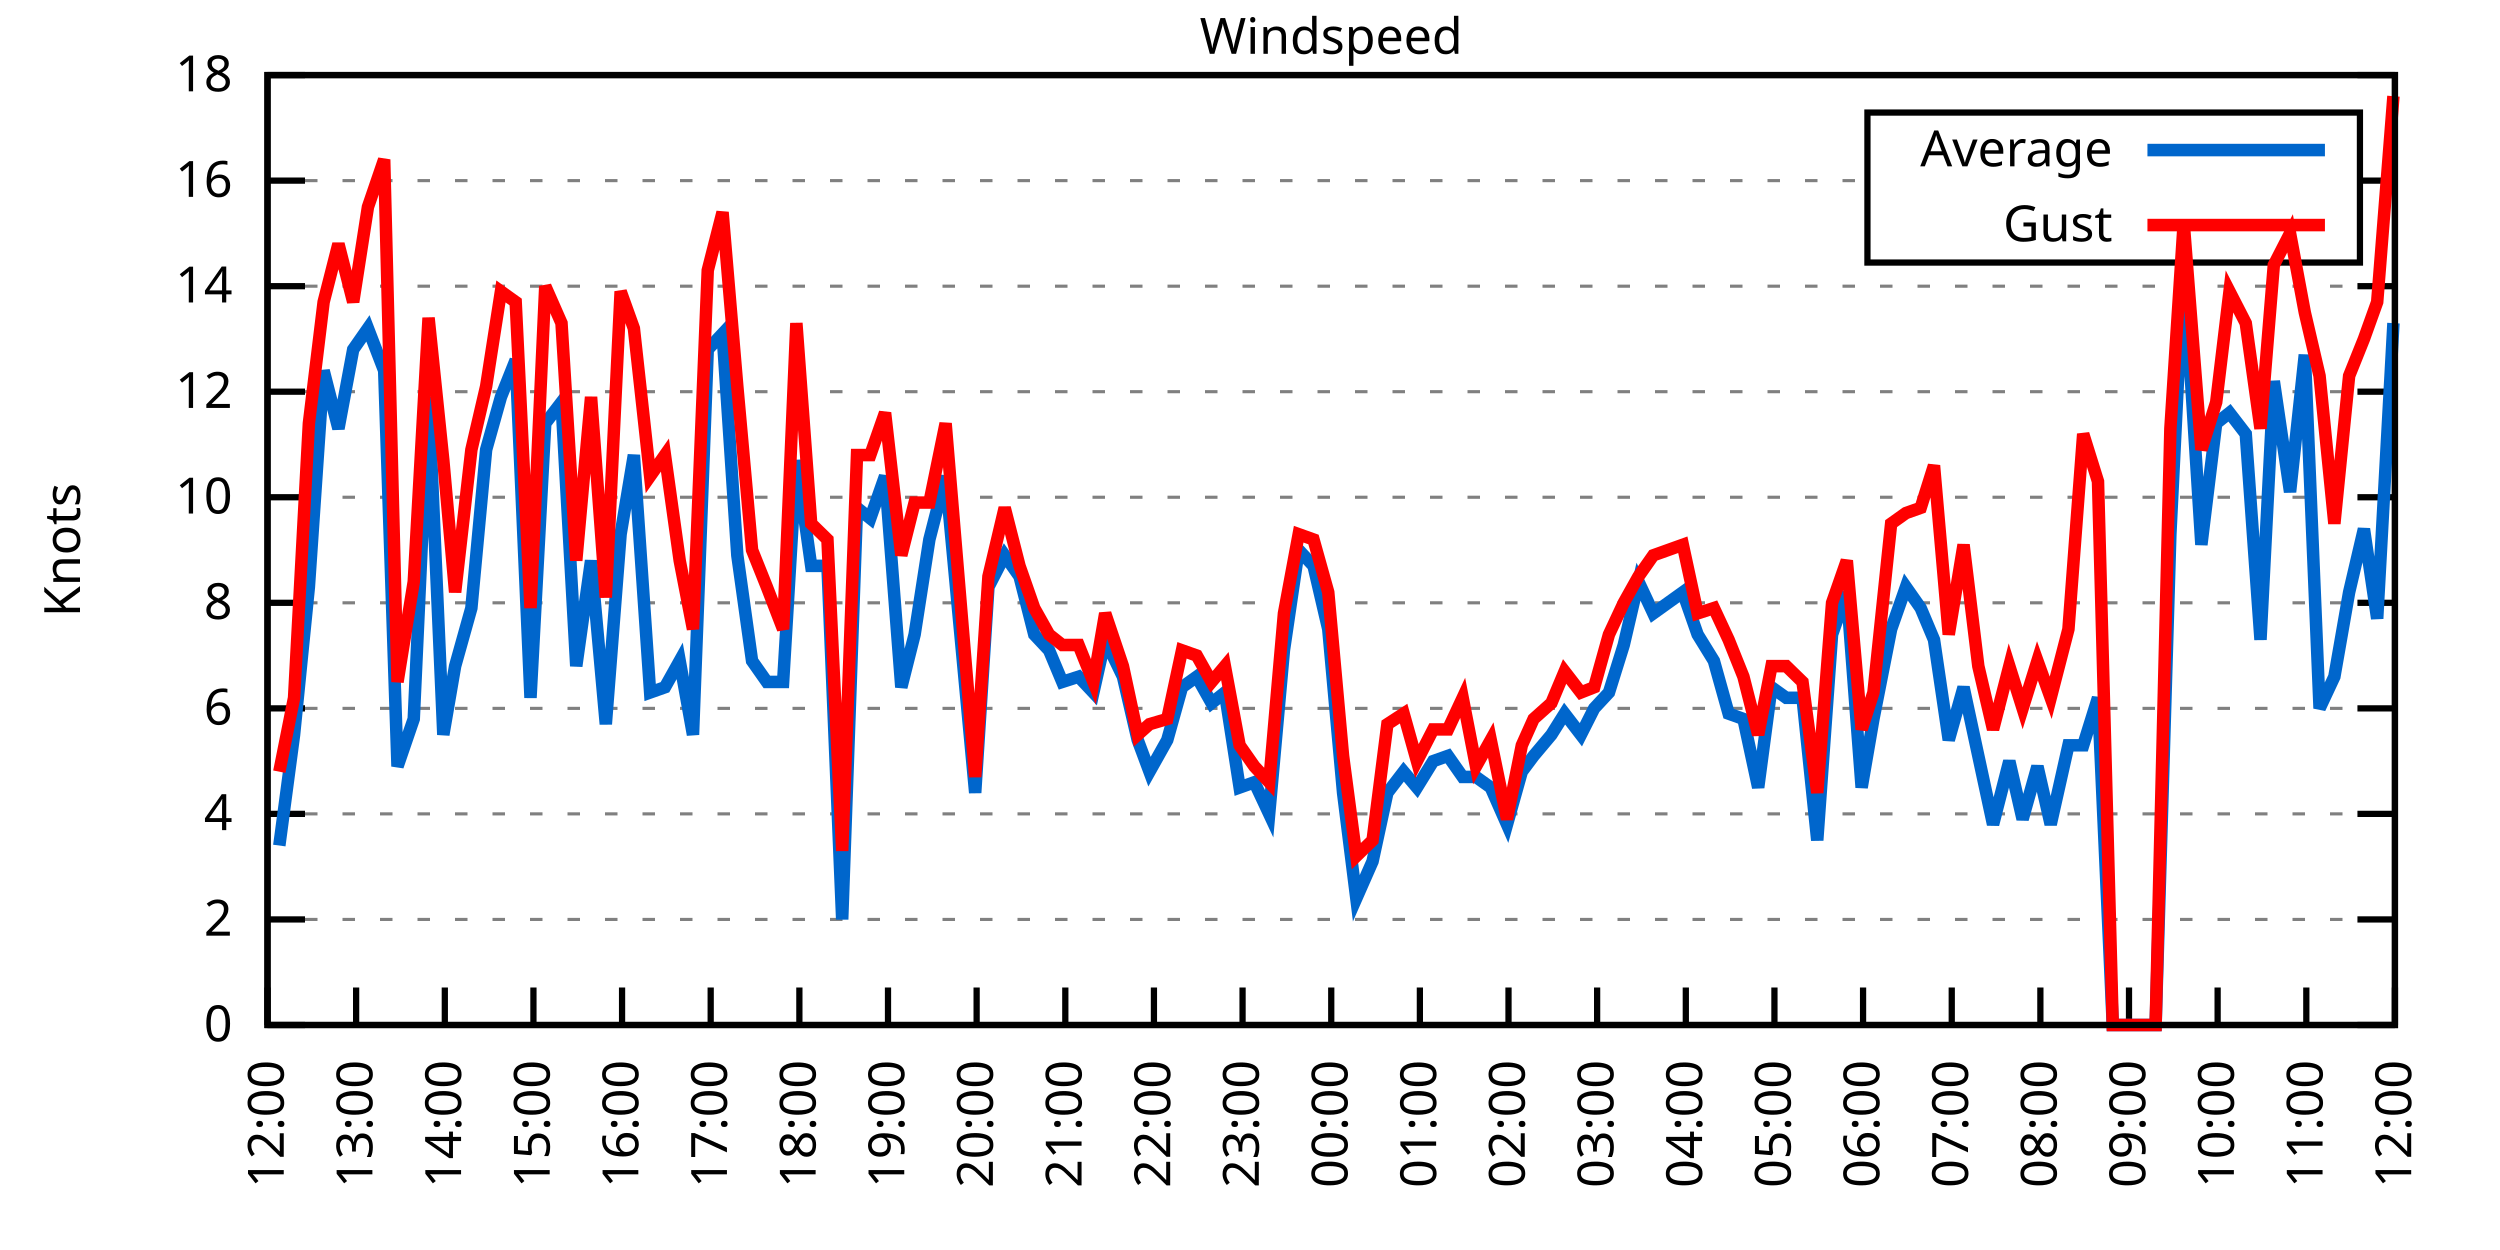
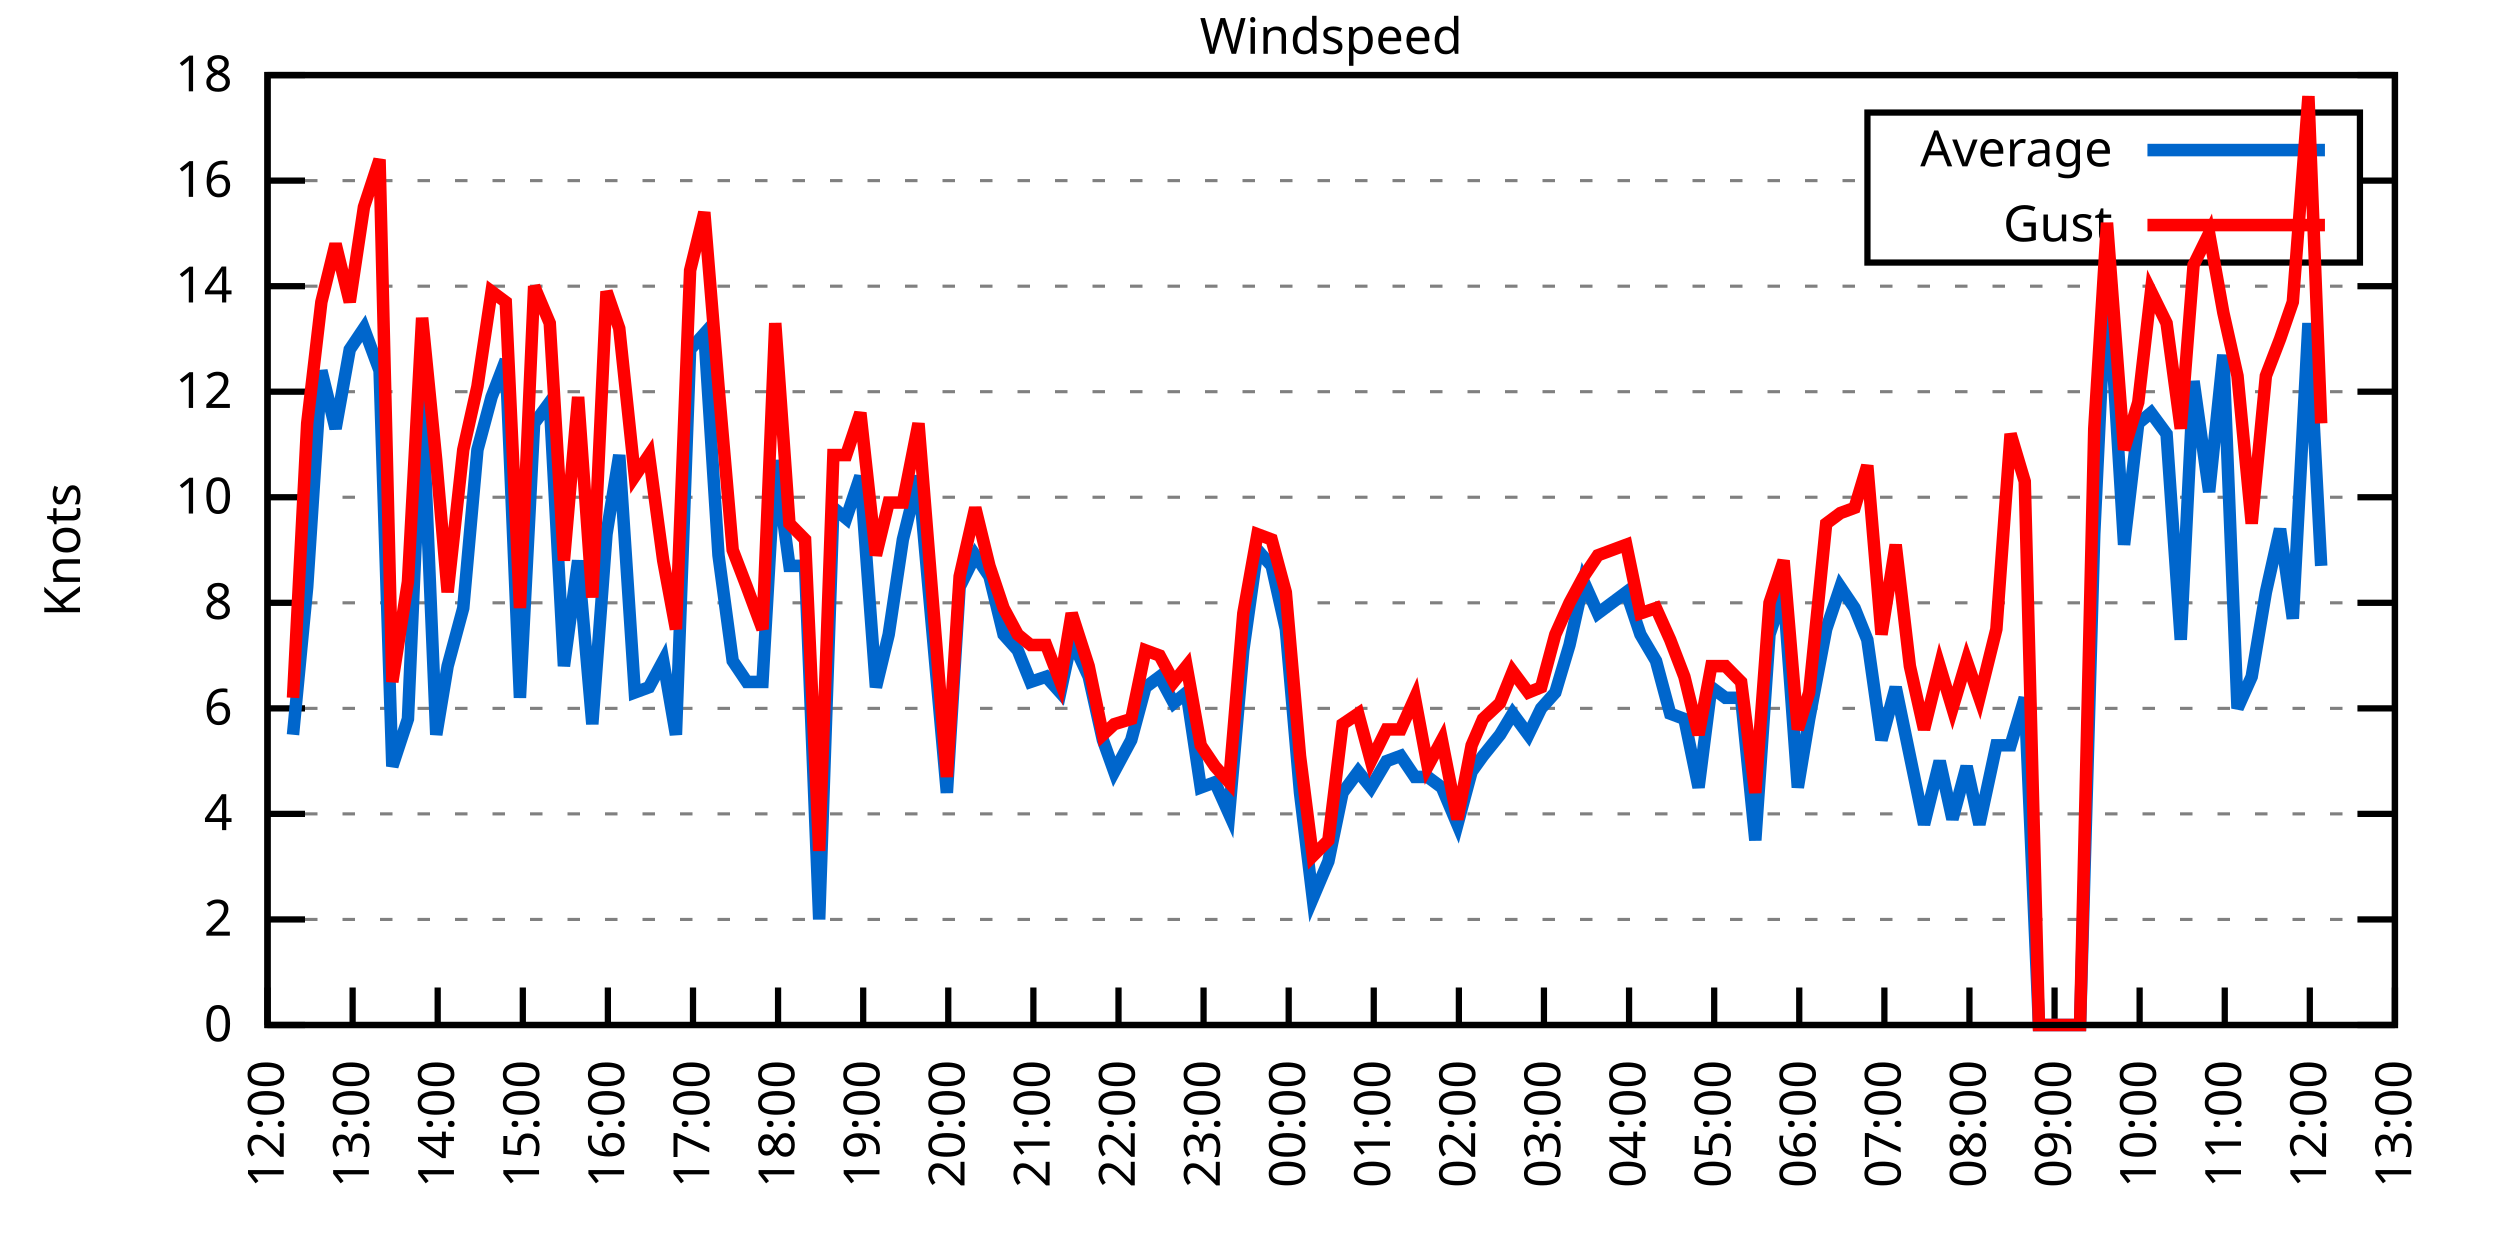
<svg xmlns="http://www.w3.org/2000/svg" xmlns:xlink="http://www.w3.org/1999/xlink" width="400" height="200" viewBox="0 0 400 200">
  <g id="gnuplot_canvas">
    <rect x="0" y="0" width="400" height="200" fill="none" />
    <defs>
      <circle id="gpDot" r="0.5" stroke-width="0.5" stroke="currentColor" />
      <path id="gpPt0" stroke-width="0.333" stroke="currentColor" d="M-1,0 h2 M0,-1 v2" />
      <path id="gpPt1" stroke-width="0.333" stroke="currentColor" d="M-1,-1 L1,1 M1,-1 L-1,1" />
      <path id="gpPt2" stroke-width="0.333" stroke="currentColor" d="M-1,0 L1,0 M0,-1 L0,1 M-1,-1 L1,1 M-1,1 L1,-1" />
      <rect id="gpPt3" stroke-width="0.333" stroke="currentColor" x="-1" y="-1" width="2" height="2" />
      <rect id="gpPt4" stroke-width="0.333" stroke="currentColor" fill="currentColor" x="-1" y="-1" width="2" height="2" />
      <circle id="gpPt5" stroke-width="0.333" stroke="currentColor" cx="0" cy="0" r="1" />
      <use xlink:href="#gpPt5" id="gpPt6" fill="currentColor" stroke="none" />
      <path id="gpPt7" stroke-width="0.333" stroke="currentColor" d="M0,-1.33 L-1.33,0.67 L1.33,0.67 z" />
      <use xlink:href="#gpPt7" id="gpPt8" fill="currentColor" stroke="none" />
      <use xlink:href="#gpPt7" id="gpPt9" stroke="currentColor" transform="rotate(180)" />
      <use xlink:href="#gpPt9" id="gpPt10" fill="currentColor" stroke="none" />
      <use xlink:href="#gpPt3" id="gpPt11" stroke="currentColor" transform="rotate(45)" />
      <use xlink:href="#gpPt11" id="gpPt12" fill="currentColor" stroke="none" />
      <path id="gpPt13" stroke-width="0.333" stroke="currentColor" d="M0,1.330 L1.265,0.411 L0.782,-1.067 L-0.782,-1.076 L-1.265,0.411 z" />
      <use xlink:href="#gpPt13" id="gpPt14" fill="currentColor" stroke="none" />
      <filter id="textbox" filterUnits="objectBoundingBox" x="0" y="0" height="1" width="1">
        <feFlood flood-color="white" flood-opacity="1" result="bgnd" />
        <feComposite in="SourceGraphic" in2="bgnd" operator="atop" />
      </filter>
      <filter id="greybox" filterUnits="objectBoundingBox" x="0" y="0" height="1" width="1">
        <feFlood flood-color="lightgrey" flood-opacity="1" result="grey" />
        <feComposite in="SourceGraphic" in2="grey" operator="atop" />
      </filter>
    </defs>
    <g fill="none" color="white" stroke="currentColor" stroke-width="1.00" stroke-linecap="butt" stroke-linejoin="miter">
</g>
    <g fill="none" color="black" stroke="currentColor" stroke-width="1.00" stroke-linecap="butt" stroke-linejoin="miter">
      <g stroke="none" shape-rendering="crispEdges">
        <polygon fill="rgb(255, 255, 255)" points="42.80,164.00 383.18,164.00 383.18,12.02 42.80,12.02 " />
      </g>
    </g>
    <g fill="none" color="black" stroke="currentColor" stroke-width="1.00" stroke-linecap="butt" stroke-linejoin="miter">
</g>
    <g fill="none" color="black" stroke="black" stroke-width="0.50" stroke-linecap="butt" stroke-linejoin="miter">
</g>
    <g fill="none" color="gray" stroke="currentColor" stroke-width="0.50" stroke-linecap="butt" stroke-linejoin="miter">
      <path stroke="gray" stroke-dasharray="2,4" class="gridline" d="M42.80,164.00 L383.19,164.00  " />
    </g>
    <g fill="none" color="gray" stroke="gray" stroke-width="1.00" stroke-linecap="butt" stroke-linejoin="miter">
</g>
    <g fill="none" color="black" stroke="currentColor" stroke-width="1.00" stroke-linecap="butt" stroke-linejoin="miter">
      <path stroke="black" d="M42.80,164.00 L48.80,164.00 M383.19,164.00 L377.19,164.00  " />
      <g transform="translate(37.20,166.60)" stroke="none" fill="black" font-family="Sans" font-size="8.00" text-anchor="end">
        <text>
          <tspan font-family="Sans"> 0</tspan>
        </text>
      </g>
    </g>
    <g fill="none" color="black" stroke="currentColor" stroke-width="1.00" stroke-linecap="butt" stroke-linejoin="miter">
</g>
    <g fill="none" color="black" stroke="black" stroke-width="0.50" stroke-linecap="butt" stroke-linejoin="miter">
</g>
    <g fill="none" color="gray" stroke="currentColor" stroke-width="0.50" stroke-linecap="butt" stroke-linejoin="miter">
      <path stroke="gray" stroke-dasharray="2,4" class="gridline" d="M42.80,147.11 L383.19,147.11  " />
    </g>
    <g fill="none" color="gray" stroke="gray" stroke-width="1.00" stroke-linecap="butt" stroke-linejoin="miter">
</g>
    <g fill="none" color="black" stroke="currentColor" stroke-width="1.00" stroke-linecap="butt" stroke-linejoin="miter">
      <path stroke="black" d="M42.80,147.11 L48.80,147.11 M383.19,147.11 L377.19,147.11  " />
      <g transform="translate(37.20,149.71)" stroke="none" fill="black" font-family="Sans" font-size="8.00" text-anchor="end">
        <text>
          <tspan font-family="Sans"> 2</tspan>
        </text>
      </g>
    </g>
    <g fill="none" color="black" stroke="currentColor" stroke-width="1.00" stroke-linecap="butt" stroke-linejoin="miter">
</g>
    <g fill="none" color="black" stroke="black" stroke-width="0.50" stroke-linecap="butt" stroke-linejoin="miter">
</g>
    <g fill="none" color="gray" stroke="currentColor" stroke-width="0.50" stroke-linecap="butt" stroke-linejoin="miter">
      <path stroke="gray" stroke-dasharray="2,4" class="gridline" d="M42.80,130.22 L383.19,130.22  " />
    </g>
    <g fill="none" color="gray" stroke="gray" stroke-width="1.00" stroke-linecap="butt" stroke-linejoin="miter">
</g>
    <g fill="none" color="black" stroke="currentColor" stroke-width="1.00" stroke-linecap="butt" stroke-linejoin="miter">
      <path stroke="black" d="M42.80,130.22 L48.80,130.22 M383.19,130.22 L377.19,130.22  " />
      <g transform="translate(37.20,132.82)" stroke="none" fill="black" font-family="Sans" font-size="8.00" text-anchor="end">
        <text>
          <tspan font-family="Sans"> 4</tspan>
        </text>
      </g>
    </g>
    <g fill="none" color="black" stroke="currentColor" stroke-width="1.00" stroke-linecap="butt" stroke-linejoin="miter">
</g>
    <g fill="none" color="black" stroke="black" stroke-width="0.50" stroke-linecap="butt" stroke-linejoin="miter">
</g>
    <g fill="none" color="gray" stroke="currentColor" stroke-width="0.50" stroke-linecap="butt" stroke-linejoin="miter">
      <path stroke="gray" stroke-dasharray="2,4" class="gridline" d="M42.80,113.34 L383.19,113.34  " />
    </g>
    <g fill="none" color="gray" stroke="gray" stroke-width="1.00" stroke-linecap="butt" stroke-linejoin="miter">
</g>
    <g fill="none" color="black" stroke="currentColor" stroke-width="1.00" stroke-linecap="butt" stroke-linejoin="miter">
      <path stroke="black" d="M42.80,113.34 L48.80,113.34 M383.19,113.34 L377.19,113.34  " />
      <g transform="translate(37.20,115.94)" stroke="none" fill="black" font-family="Sans" font-size="8.00" text-anchor="end">
        <text>
          <tspan font-family="Sans"> 6</tspan>
        </text>
      </g>
    </g>
    <g fill="none" color="black" stroke="currentColor" stroke-width="1.00" stroke-linecap="butt" stroke-linejoin="miter">
</g>
    <g fill="none" color="black" stroke="black" stroke-width="0.50" stroke-linecap="butt" stroke-linejoin="miter">
</g>
    <g fill="none" color="gray" stroke="currentColor" stroke-width="0.50" stroke-linecap="butt" stroke-linejoin="miter">
      <path stroke="gray" stroke-dasharray="2,4" class="gridline" d="M42.80,96.45 L383.19,96.45  " />
    </g>
    <g fill="none" color="gray" stroke="gray" stroke-width="1.00" stroke-linecap="butt" stroke-linejoin="miter">
</g>
    <g fill="none" color="black" stroke="currentColor" stroke-width="1.00" stroke-linecap="butt" stroke-linejoin="miter">
      <path stroke="black" d="M42.80,96.45 L48.80,96.45 M383.19,96.45 L377.19,96.45  " />
      <g transform="translate(37.20,99.05)" stroke="none" fill="black" font-family="Sans" font-size="8.00" text-anchor="end">
        <text>
          <tspan font-family="Sans"> 8</tspan>
        </text>
      </g>
    </g>
    <g fill="none" color="black" stroke="currentColor" stroke-width="1.00" stroke-linecap="butt" stroke-linejoin="miter">
</g>
    <g fill="none" color="black" stroke="black" stroke-width="0.50" stroke-linecap="butt" stroke-linejoin="miter">
</g>
    <g fill="none" color="gray" stroke="currentColor" stroke-width="0.50" stroke-linecap="butt" stroke-linejoin="miter">
      <path stroke="gray" stroke-dasharray="2,4" class="gridline" d="M42.80,79.56 L383.19,79.56  " />
    </g>
    <g fill="none" color="gray" stroke="gray" stroke-width="1.00" stroke-linecap="butt" stroke-linejoin="miter">
</g>
    <g fill="none" color="black" stroke="currentColor" stroke-width="1.00" stroke-linecap="butt" stroke-linejoin="miter">
      <path stroke="black" d="M42.80,79.56 L48.80,79.56 M383.19,79.56 L377.19,79.56  " />
      <g transform="translate(37.20,82.16)" stroke="none" fill="black" font-family="Sans" font-size="8.00" text-anchor="end">
        <text>
          <tspan font-family="Sans"> 10</tspan>
        </text>
      </g>
    </g>
    <g fill="none" color="black" stroke="currentColor" stroke-width="1.00" stroke-linecap="butt" stroke-linejoin="miter">
</g>
    <g fill="none" color="black" stroke="black" stroke-width="0.50" stroke-linecap="butt" stroke-linejoin="miter">
</g>
    <g fill="none" color="gray" stroke="currentColor" stroke-width="0.50" stroke-linecap="butt" stroke-linejoin="miter">
      <path stroke="gray" stroke-dasharray="2,4" class="gridline" d="M42.80,62.67 L383.19,62.67  " />
    </g>
    <g fill="none" color="gray" stroke="gray" stroke-width="1.00" stroke-linecap="butt" stroke-linejoin="miter">
</g>
    <g fill="none" color="black" stroke="currentColor" stroke-width="1.00" stroke-linecap="butt" stroke-linejoin="miter">
      <path stroke="black" d="M42.80,62.67 L48.80,62.67 M383.19,62.67 L377.19,62.67  " />
      <g transform="translate(37.20,65.27)" stroke="none" fill="black" font-family="Sans" font-size="8.00" text-anchor="end">
        <text>
          <tspan font-family="Sans"> 12</tspan>
        </text>
      </g>
    </g>
    <g fill="none" color="black" stroke="currentColor" stroke-width="1.00" stroke-linecap="butt" stroke-linejoin="miter">
</g>
    <g fill="none" color="black" stroke="black" stroke-width="0.50" stroke-linecap="butt" stroke-linejoin="miter">
</g>
    <g fill="none" color="gray" stroke="currentColor" stroke-width="0.50" stroke-linecap="butt" stroke-linejoin="miter">
      <path stroke="gray" stroke-dasharray="2,4" class="gridline" d="M42.80,45.79 L383.19,45.79  " />
    </g>
    <g fill="none" color="gray" stroke="gray" stroke-width="1.00" stroke-linecap="butt" stroke-linejoin="miter">
</g>
    <g fill="none" color="black" stroke="currentColor" stroke-width="1.00" stroke-linecap="butt" stroke-linejoin="miter">
      <path stroke="black" d="M42.80,45.79 L48.80,45.79 M383.19,45.79 L377.19,45.79  " />
      <g transform="translate(37.20,48.39)" stroke="none" fill="black" font-family="Sans" font-size="8.00" text-anchor="end">
        <text>
          <tspan font-family="Sans"> 14</tspan>
        </text>
      </g>
    </g>
    <g fill="none" color="black" stroke="currentColor" stroke-width="1.00" stroke-linecap="butt" stroke-linejoin="miter">
</g>
    <g fill="none" color="black" stroke="black" stroke-width="0.50" stroke-linecap="butt" stroke-linejoin="miter">
</g>
    <g fill="none" color="gray" stroke="currentColor" stroke-width="0.50" stroke-linecap="butt" stroke-linejoin="miter">
      <path stroke="gray" stroke-dasharray="2,4" class="gridline" d="M42.80,28.90 L298.79,28.90 M377.59,28.90 L383.19,28.90  " />
    </g>
    <g fill="none" color="gray" stroke="gray" stroke-width="1.00" stroke-linecap="butt" stroke-linejoin="miter">
</g>
    <g fill="none" color="black" stroke="currentColor" stroke-width="1.00" stroke-linecap="butt" stroke-linejoin="miter">
      <path stroke="black" d="M42.80,28.90 L48.80,28.90 M383.19,28.90 L377.19,28.90  " />
      <g transform="translate(37.20,31.50)" stroke="none" fill="black" font-family="Sans" font-size="8.00" text-anchor="end">
        <text>
          <tspan font-family="Sans"> 16</tspan>
        </text>
      </g>
    </g>
    <g fill="none" color="black" stroke="currentColor" stroke-width="1.00" stroke-linecap="butt" stroke-linejoin="miter">
</g>
    <g fill="none" color="black" stroke="black" stroke-width="0.50" stroke-linecap="butt" stroke-linejoin="miter">
</g>
    <g fill="none" color="gray" stroke="currentColor" stroke-width="0.50" stroke-linecap="butt" stroke-linejoin="miter">
      <path stroke="gray" stroke-dasharray="2,4" class="gridline" d="M42.80,12.01 L383.19,12.01  " />
    </g>
    <g fill="none" color="gray" stroke="gray" stroke-width="1.00" stroke-linecap="butt" stroke-linejoin="miter">
</g>
    <g fill="none" color="black" stroke="currentColor" stroke-width="1.00" stroke-linecap="butt" stroke-linejoin="miter">
      <path stroke="black" d="M42.80,12.01 L48.80,12.01 M383.19,12.01 L377.19,12.01  " />
      <g transform="translate(37.20,14.61)" stroke="none" fill="black" font-family="Sans" font-size="8.00" text-anchor="end">
        <text>
          <tspan font-family="Sans"> 18</tspan>
        </text>
      </g>
    </g>
    <g fill="none" color="black" stroke="currentColor" stroke-width="1.00" stroke-linecap="butt" stroke-linejoin="miter">
      <path stroke="black" d="M42.80,164.00 L42.80,158.00  " />
      <g transform="translate(45.40,169.60) rotate(270.00)" stroke="none" fill="black" font-family="Sans" font-size="8.00" text-anchor="end">
        <text>
          <tspan font-family="Sans">12:00</tspan>
        </text>
      </g>
    </g>
    <g fill="none" color="black" stroke="currentColor" stroke-width="1.00" stroke-linecap="butt" stroke-linejoin="miter">
-       <path stroke="black" d="M56.98,164.00 L56.98,158.00  " />
-       <g transform="translate(59.58,169.60) rotate(270.00)" stroke="none" fill="black" font-family="Sans" font-size="8.00" text-anchor="end">
+       <path stroke="black" d="M56.42,164.00 L56.42,158.00  " />
+       <g transform="translate(59.02,169.60) rotate(270.00)" stroke="none" fill="black" font-family="Sans" font-size="8.00" text-anchor="end">
        <text>
          <tspan font-family="Sans">13:00</tspan>
        </text>
      </g>
    </g>
    <g fill="none" color="black" stroke="currentColor" stroke-width="1.00" stroke-linecap="butt" stroke-linejoin="miter">
-       <path stroke="black" d="M71.17,164.00 L71.17,158.00  " />
-       <g transform="translate(73.77,169.60) rotate(270.00)" stroke="none" fill="black" font-family="Sans" font-size="8.00" text-anchor="end">
+       <path stroke="black" d="M70.03,164.00 L70.03,158.00  " />
+       <g transform="translate(72.63,169.60) rotate(270.00)" stroke="none" fill="black" font-family="Sans" font-size="8.00" text-anchor="end">
        <text>
          <tspan font-family="Sans">14:00</tspan>
        </text>
      </g>
    </g>
    <g fill="none" color="black" stroke="currentColor" stroke-width="1.00" stroke-linecap="butt" stroke-linejoin="miter">
-       <path stroke="black" d="M85.35,164.00 L85.35,158.00  " />
-       <g transform="translate(87.95,169.60) rotate(270.00)" stroke="none" fill="black" font-family="Sans" font-size="8.00" text-anchor="end">
+       <path stroke="black" d="M83.65,164.00 L83.65,158.00  " />
+       <g transform="translate(86.25,169.60) rotate(270.00)" stroke="none" fill="black" font-family="Sans" font-size="8.00" text-anchor="end">
        <text>
          <tspan font-family="Sans">15:00</tspan>
        </text>
      </g>
    </g>
    <g fill="none" color="black" stroke="currentColor" stroke-width="1.00" stroke-linecap="butt" stroke-linejoin="miter">
-       <path stroke="black" d="M99.53,164.00 L99.53,158.00  " />
-       <g transform="translate(102.13,169.60) rotate(270.00)" stroke="none" fill="black" font-family="Sans" font-size="8.00" text-anchor="end">
+       <path stroke="black" d="M97.26,164.00 L97.26,158.00  " />
+       <g transform="translate(99.86,169.60) rotate(270.00)" stroke="none" fill="black" font-family="Sans" font-size="8.00" text-anchor="end">
        <text>
          <tspan font-family="Sans">16:00</tspan>
        </text>
      </g>
    </g>
    <g fill="none" color="black" stroke="currentColor" stroke-width="1.00" stroke-linecap="butt" stroke-linejoin="miter">
-       <path stroke="black" d="M113.71,164.00 L113.71,158.00  " />
-       <g transform="translate(116.31,169.60) rotate(270.00)" stroke="none" fill="black" font-family="Sans" font-size="8.00" text-anchor="end">
+       <path stroke="black" d="M110.88,164.00 L110.88,158.00  " />
+       <g transform="translate(113.48,169.60) rotate(270.00)" stroke="none" fill="black" font-family="Sans" font-size="8.00" text-anchor="end">
        <text>
          <tspan font-family="Sans">17:00</tspan>
        </text>
      </g>
    </g>
    <g fill="none" color="black" stroke="currentColor" stroke-width="1.00" stroke-linecap="butt" stroke-linejoin="miter">
-       <path stroke="black" d="M127.90,164.00 L127.90,158.00  " />
-       <g transform="translate(130.50,169.60) rotate(270.00)" stroke="none" fill="black" font-family="Sans" font-size="8.00" text-anchor="end">
+       <path stroke="black" d="M124.49,164.00 L124.49,158.00  " />
+       <g transform="translate(127.09,169.60) rotate(270.00)" stroke="none" fill="black" font-family="Sans" font-size="8.00" text-anchor="end">
        <text>
          <tspan font-family="Sans">18:00</tspan>
        </text>
      </g>
    </g>
    <g fill="none" color="black" stroke="currentColor" stroke-width="1.00" stroke-linecap="butt" stroke-linejoin="miter">
-       <path stroke="black" d="M142.08,164.00 L142.08,158.00  " />
-       <g transform="translate(144.68,169.60) rotate(270.00)" stroke="none" fill="black" font-family="Sans" font-size="8.00" text-anchor="end">
+       <path stroke="black" d="M138.11,164.00 L138.11,158.00  " />
+       <g transform="translate(140.71,169.60) rotate(270.00)" stroke="none" fill="black" font-family="Sans" font-size="8.00" text-anchor="end">
        <text>
          <tspan font-family="Sans">19:00</tspan>
        </text>
      </g>
    </g>
    <g fill="none" color="black" stroke="currentColor" stroke-width="1.00" stroke-linecap="butt" stroke-linejoin="miter">
-       <path stroke="black" d="M156.26,164.00 L156.26,158.00  " />
-       <g transform="translate(158.86,169.60) rotate(270.00)" stroke="none" fill="black" font-family="Sans" font-size="8.00" text-anchor="end">
+       <path stroke="black" d="M151.72,164.00 L151.72,158.00  " />
+       <g transform="translate(154.32,169.60) rotate(270.00)" stroke="none" fill="black" font-family="Sans" font-size="8.00" text-anchor="end">
        <text>
          <tspan font-family="Sans">20:00</tspan>
        </text>
      </g>
    </g>
    <g fill="none" color="black" stroke="currentColor" stroke-width="1.00" stroke-linecap="butt" stroke-linejoin="miter">
-       <path stroke="black" d="M170.45,164.00 L170.45,158.00  " />
-       <g transform="translate(173.05,169.60) rotate(270.00)" stroke="none" fill="black" font-family="Sans" font-size="8.00" text-anchor="end">
+       <path stroke="black" d="M165.34,164.00 L165.34,158.00  " />
+       <g transform="translate(167.94,169.60) rotate(270.00)" stroke="none" fill="black" font-family="Sans" font-size="8.00" text-anchor="end">
        <text>
          <tspan font-family="Sans">21:00</tspan>
        </text>
      </g>
    </g>
    <g fill="none" color="black" stroke="currentColor" stroke-width="1.00" stroke-linecap="butt" stroke-linejoin="miter">
-       <path stroke="black" d="M184.63,164.00 L184.63,158.00  " />
-       <g transform="translate(187.23,169.60) rotate(270.00)" stroke="none" fill="black" font-family="Sans" font-size="8.00" text-anchor="end">
+       <path stroke="black" d="M178.96,164.00 L178.96,158.00  " />
+       <g transform="translate(181.56,169.60) rotate(270.00)" stroke="none" fill="black" font-family="Sans" font-size="8.00" text-anchor="end">
        <text>
          <tspan font-family="Sans">22:00</tspan>
        </text>
      </g>
    </g>
    <g fill="none" color="black" stroke="currentColor" stroke-width="1.00" stroke-linecap="butt" stroke-linejoin="miter">
-       <path stroke="black" d="M198.81,164.00 L198.81,158.00  " />
-       <g transform="translate(201.41,169.60) rotate(270.00)" stroke="none" fill="black" font-family="Sans" font-size="8.00" text-anchor="end">
+       <path stroke="black" d="M192.57,164.00 L192.57,158.00  " />
+       <g transform="translate(195.17,169.60) rotate(270.00)" stroke="none" fill="black" font-family="Sans" font-size="8.00" text-anchor="end">
        <text>
          <tspan font-family="Sans">23:00</tspan>
        </text>
      </g>
    </g>
    <g fill="none" color="black" stroke="currentColor" stroke-width="1.00" stroke-linecap="butt" stroke-linejoin="miter">
-       <path stroke="black" d="M213.00,164.00 L213.00,158.00  " />
-       <g transform="translate(215.60,169.60) rotate(270.00)" stroke="none" fill="black" font-family="Sans" font-size="8.00" text-anchor="end">
+       <path stroke="black" d="M206.19,164.00 L206.19,158.00  " />
+       <g transform="translate(208.79,169.60) rotate(270.00)" stroke="none" fill="black" font-family="Sans" font-size="8.00" text-anchor="end">
        <text>
          <tspan font-family="Sans">00:00</tspan>
        </text>
      </g>
    </g>
    <g fill="none" color="black" stroke="currentColor" stroke-width="1.00" stroke-linecap="butt" stroke-linejoin="miter">
-       <path stroke="black" d="M227.18,164.00 L227.18,158.00  " />
-       <g transform="translate(229.78,169.60) rotate(270.00)" stroke="none" fill="black" font-family="Sans" font-size="8.00" text-anchor="end">
+       <path stroke="black" d="M219.80,164.00 L219.80,158.00  " />
+       <g transform="translate(222.40,169.60) rotate(270.00)" stroke="none" fill="black" font-family="Sans" font-size="8.00" text-anchor="end">
        <text>
          <tspan font-family="Sans">01:00</tspan>
        </text>
      </g>
    </g>
    <g fill="none" color="black" stroke="currentColor" stroke-width="1.00" stroke-linecap="butt" stroke-linejoin="miter">
-       <path stroke="black" d="M241.36,164.00 L241.36,158.00  " />
-       <g transform="translate(243.96,169.60) rotate(270.00)" stroke="none" fill="black" font-family="Sans" font-size="8.00" text-anchor="end">
+       <path stroke="black" d="M233.42,164.00 L233.42,158.00  " />
+       <g transform="translate(236.02,169.60) rotate(270.00)" stroke="none" fill="black" font-family="Sans" font-size="8.00" text-anchor="end">
        <text>
          <tspan font-family="Sans">02:00</tspan>
        </text>
      </g>
    </g>
    <g fill="none" color="black" stroke="currentColor" stroke-width="1.00" stroke-linecap="butt" stroke-linejoin="miter">
-       <path stroke="black" d="M255.54,164.00 L255.54,158.00  " />
-       <g transform="translate(258.14,169.60) rotate(270.00)" stroke="none" fill="black" font-family="Sans" font-size="8.00" text-anchor="end">
+       <path stroke="black" d="M247.03,164.00 L247.03,158.00  " />
+       <g transform="translate(249.63,169.60) rotate(270.00)" stroke="none" fill="black" font-family="Sans" font-size="8.00" text-anchor="end">
        <text>
          <tspan font-family="Sans">03:00</tspan>
        </text>
      </g>
    </g>
    <g fill="none" color="black" stroke="currentColor" stroke-width="1.00" stroke-linecap="butt" stroke-linejoin="miter">
-       <path stroke="black" d="M269.73,164.00 L269.73,158.00  " />
-       <g transform="translate(272.33,169.60) rotate(270.00)" stroke="none" fill="black" font-family="Sans" font-size="8.00" text-anchor="end">
+       <path stroke="black" d="M260.65,164.00 L260.65,158.00  " />
+       <g transform="translate(263.25,169.60) rotate(270.00)" stroke="none" fill="black" font-family="Sans" font-size="8.00" text-anchor="end">
        <text>
          <tspan font-family="Sans">04:00</tspan>
        </text>
      </g>
    </g>
    <g fill="none" color="black" stroke="currentColor" stroke-width="1.00" stroke-linecap="butt" stroke-linejoin="miter">
-       <path stroke="black" d="M283.91,164.00 L283.91,158.00  " />
-       <g transform="translate(286.51,169.60) rotate(270.00)" stroke="none" fill="black" font-family="Sans" font-size="8.00" text-anchor="end">
+       <path stroke="black" d="M274.27,164.00 L274.27,158.00  " />
+       <g transform="translate(276.87,169.60) rotate(270.00)" stroke="none" fill="black" font-family="Sans" font-size="8.00" text-anchor="end">
        <text>
          <tspan font-family="Sans">05:00</tspan>
        </text>
      </g>
    </g>
    <g fill="none" color="black" stroke="currentColor" stroke-width="1.00" stroke-linecap="butt" stroke-linejoin="miter">
-       <path stroke="black" d="M298.09,164.00 L298.09,158.00  " />
-       <g transform="translate(300.69,169.60) rotate(270.00)" stroke="none" fill="black" font-family="Sans" font-size="8.00" text-anchor="end">
+       <path stroke="black" d="M287.88,164.00 L287.88,158.00  " />
+       <g transform="translate(290.48,169.60) rotate(270.00)" stroke="none" fill="black" font-family="Sans" font-size="8.00" text-anchor="end">
        <text>
          <tspan font-family="Sans">06:00</tspan>
        </text>
      </g>
    </g>
    <g fill="none" color="black" stroke="currentColor" stroke-width="1.00" stroke-linecap="butt" stroke-linejoin="miter">
-       <path stroke="black" d="M312.28,164.00 L312.28,158.00  " />
-       <g transform="translate(314.88,169.60) rotate(270.00)" stroke="none" fill="black" font-family="Sans" font-size="8.00" text-anchor="end">
+       <path stroke="black" d="M301.50,164.00 L301.50,158.00  " />
+       <g transform="translate(304.10,169.60) rotate(270.00)" stroke="none" fill="black" font-family="Sans" font-size="8.00" text-anchor="end">
        <text>
          <tspan font-family="Sans">07:00</tspan>
        </text>
      </g>
    </g>
    <g fill="none" color="black" stroke="currentColor" stroke-width="1.00" stroke-linecap="butt" stroke-linejoin="miter">
-       <path stroke="black" d="M326.46,164.00 L326.46,158.00  " />
-       <g transform="translate(329.06,169.60) rotate(270.00)" stroke="none" fill="black" font-family="Sans" font-size="8.00" text-anchor="end">
+       <path stroke="black" d="M315.11,164.00 L315.11,158.00  " />
+       <g transform="translate(317.71,169.60) rotate(270.00)" stroke="none" fill="black" font-family="Sans" font-size="8.00" text-anchor="end">
        <text>
          <tspan font-family="Sans">08:00</tspan>
        </text>
      </g>
    </g>
    <g fill="none" color="black" stroke="currentColor" stroke-width="1.00" stroke-linecap="butt" stroke-linejoin="miter">
-       <path stroke="black" d="M340.64,164.00 L340.64,158.00  " />
-       <g transform="translate(343.24,169.60) rotate(270.00)" stroke="none" fill="black" font-family="Sans" font-size="8.00" text-anchor="end">
+       <path stroke="black" d="M328.73,164.00 L328.73,158.00  " />
+       <g transform="translate(331.33,169.60) rotate(270.00)" stroke="none" fill="black" font-family="Sans" font-size="8.00" text-anchor="end">
        <text>
          <tspan font-family="Sans">09:00</tspan>
        </text>
      </g>
    </g>
    <g fill="none" color="black" stroke="currentColor" stroke-width="1.00" stroke-linecap="butt" stroke-linejoin="miter">
-       <path stroke="black" d="M354.82,164.00 L354.82,158.00  " />
-       <g transform="translate(357.42,169.60) rotate(270.00)" stroke="none" fill="black" font-family="Sans" font-size="8.00" text-anchor="end">
+       <path stroke="black" d="M342.34,164.00 L342.34,158.00  " />
+       <g transform="translate(344.94,169.60) rotate(270.00)" stroke="none" fill="black" font-family="Sans" font-size="8.00" text-anchor="end">
        <text>
          <tspan font-family="Sans">10:00</tspan>
        </text>
      </g>
    </g>
    <g fill="none" color="black" stroke="currentColor" stroke-width="1.00" stroke-linecap="butt" stroke-linejoin="miter">
-       <path stroke="black" d="M369.01,164.00 L369.01,158.00  " />
-       <g transform="translate(371.61,169.60) rotate(270.00)" stroke="none" fill="black" font-family="Sans" font-size="8.00" text-anchor="end">
+       <path stroke="black" d="M355.96,164.00 L355.96,158.00  " />
+       <g transform="translate(358.56,169.60) rotate(270.00)" stroke="none" fill="black" font-family="Sans" font-size="8.00" text-anchor="end">
        <text>
          <tspan font-family="Sans">11:00</tspan>
+         </text>
+       </g>
+     </g>
+     <g fill="none" color="black" stroke="currentColor" stroke-width="1.00" stroke-linecap="butt" stroke-linejoin="miter">
+       <path stroke="black" d="M369.57,164.00 L369.57,158.00  " />
+       <g transform="translate(372.17,169.60) rotate(270.00)" stroke="none" fill="black" font-family="Sans" font-size="8.00" text-anchor="end">
+         <text>
+           <tspan font-family="Sans">12:00</tspan>
        </text>
      </g>
    </g>
    <g fill="none" color="black" stroke="currentColor" stroke-width="1.00" stroke-linecap="butt" stroke-linejoin="miter">
      <path stroke="black" d="M383.19,164.00 L383.19,158.00  " />
      <g transform="translate(385.79,169.60) rotate(270.00)" stroke="none" fill="black" font-family="Sans" font-size="8.00" text-anchor="end">
        <text>
-           <tspan font-family="Sans">12:00</tspan>
+           <tspan font-family="Sans">13:00</tspan>
        </text>
      </g>
    </g>
    <g fill="none" color="black" stroke="currentColor" stroke-width="1.00" stroke-linecap="butt" stroke-linejoin="miter">
</g>
    <g fill="none" color="black" stroke="currentColor" stroke-width="1.00" stroke-linecap="butt" stroke-linejoin="miter">
      <path stroke="black" d="M42.80,12.01 L42.80,164.00 L383.19,164.00 L383.19,12.01 L42.80,12.01 Z  " />
    </g>
    <g fill="none" color="black" stroke="currentColor" stroke-width="1.00" stroke-linecap="butt" stroke-linejoin="miter">
</g>
    <g fill="none" color="black" stroke="currentColor" stroke-width="1.00" stroke-linecap="butt" stroke-linejoin="miter">
      <path stroke="black" d="M298.79,42.01 L298.79,18.01 L377.59,18.01 L377.59,42.01 L298.79,42.01 Z  " />
    </g>
    <g id="Windspeed_plot_1">
      <g fill="none" color="white" stroke="black" stroke-width="2.00" stroke-linecap="butt" stroke-linejoin="miter">
</g>
      <g fill="none" color="black" stroke="currentColor" stroke-width="2.00" stroke-linecap="butt" stroke-linejoin="miter">
        <g transform="translate(337.99,26.61)" stroke="none" fill="black" font-family="Sans" font-size="8.00" text-anchor="end">
          <text>
            <tspan font-family="Sans">Average</tspan>
          </text>
        </g>
      </g>
      <g fill="none" color="black" stroke="currentColor" stroke-width="2.00" stroke-linecap="butt" stroke-linejoin="miter">
-         <path stroke="rgb(  0, 102, 204)" d="M343.59,24.01 L371.99,24.01 M44.69,135.29 L47.05,117.56 L49.42,93.92 L51.78,59.30 L54.15,68.58 L56.51,55.92   L58.87,52.54 L61.47,59.30 L63.60,122.62 L66.20,115.03 L68.57,63.52 L70.93,117.56 L72.82,106.58 L75.42,97.29   L77.78,71.96 L80.15,63.52 L82.51,57.61 L84.88,111.65 L87.24,67.74 L89.84,64.36 L92.20,106.58 L94.57,89.69   L96.93,115.87 L99.30,85.47 L101.42,72.81 L104.02,110.80 L106.39,109.96 L108.75,105.74 L110.88,117.56 L113.24,55.92   L115.61,53.39 L117.97,88.85 L120.33,105.74 L122.70,109.11 L125.30,109.11 L127.42,73.65 L129.79,90.54 L132.39,90.54   L134.75,147.11 L137.12,81.25 L139.24,82.94 L141.61,76.18 L144.21,109.96 L146.34,101.52 L148.70,86.32 L151.30,76.18   L156.03,126.85 L158.15,93.92 L160.75,88.85 L163.12,92.23 L165.48,101.52 L167.85,104.05 L169.97,109.11 L172.57,108.27   L174.94,110.80 L176.83,102.36 L179.67,108.27 L182.03,118.40 L183.92,123.47 L186.76,118.40 L189.12,109.96 L191.48,108.27   L193.85,112.49 L195.98,110.80 L198.34,126.00 L200.70,125.16 L203.07,130.22 L205.43,104.05 L207.79,88.00 L210.16,90.54   L212.52,100.67 L214.89,126.85 L217.01,143.73 L219.61,137.82 L221.98,126.85 L224.58,123.47 L226.71,126.00 L229.31,121.78   L231.67,120.94 L234.03,124.31 L236.16,124.31 L238.52,126.00 L241.12,131.91 L243.49,123.47 L245.38,120.94 L248.22,117.56   L250.34,114.18 L252.94,117.56 L255.07,113.34 L257.43,110.80 L259.80,103.20 L262.16,93.07 L264.53,98.14 L269.25,94.76   L271.62,101.52 L274.22,105.74 L276.58,114.18 L278.95,115.03 L281.31,126.00 L283.44,109.96 L285.80,111.65 L288.40,111.65   L290.76,134.45 L293.13,101.52 L295.49,94.76 L297.86,126.00 L299.75,115.03 L302.58,100.67 L304.95,93.92 L307.31,97.29   L309.44,102.36 L311.80,118.40 L314.17,109.96 L316.53,120.94 L318.89,131.91 L321.49,121.78 L323.62,131.07 L325.99,122.62   L328.11,131.91 L330.95,119.25 L333.31,119.25 L335.68,111.65 L338.04,164.00 L340.40,164.00 L342.53,164.00 L344.90,164.00   L347.26,85.47 L349.39,42.41 L352.22,87.16 L354.59,67.74 L356.72,66.05 L359.32,69.43 L361.68,102.36 L363.81,60.98   L366.41,78.72 L368.77,56.76 L371.13,113.34 L373.50,108.27 L375.86,94.76 L378.23,84.63 L380.35,98.98 L382.95,51.70    " />
+         <path stroke="rgb(  0, 102, 204)" d="M343.59,24.01 L371.99,24.01 M46.88,117.56 L49.15,93.92 L51.42,59.30 L53.69,68.58 L55.96,55.92 L58.23,52.54   L60.73,59.30 L62.77,122.62 L65.27,115.03 L67.54,63.52 L69.80,117.56 L71.62,106.58 L74.12,97.29 L76.39,71.96   L78.65,63.52 L80.92,57.61 L83.19,111.65 L85.46,67.74 L87.96,64.36 L90.23,106.58 L92.50,89.69 L94.77,115.87   L97.04,85.47 L99.08,72.81 L101.57,110.80 L103.84,109.96 L106.11,105.74 L108.15,117.56 L110.42,55.92 L112.69,53.39   L114.96,88.85 L117.23,105.74 L119.50,109.11 L122.00,109.11 L124.04,73.65 L126.31,90.54 L128.81,90.54 L131.07,147.11   L133.34,81.25 L135.39,82.94 L137.66,76.18 L140.15,109.96 L142.19,101.52 L144.46,86.32 L146.96,76.18 L151.50,126.85   L153.54,93.92 L156.04,88.85 L158.31,92.23 L160.57,101.52 L162.84,104.05 L164.89,109.11 L167.38,108.27 L169.65,110.80   L171.47,102.36 L174.19,108.27 L176.46,118.40 L178.28,123.47 L181.00,118.40 L183.27,109.96 L185.54,108.27 L187.81,112.49   L189.85,110.80 L192.12,126.00 L194.39,125.16 L196.66,130.22 L198.93,104.05 L201.19,88.00 L203.46,90.54 L205.73,100.67   L208.00,126.85 L210.04,143.73 L212.54,137.82 L214.81,126.85 L217.31,123.47 L219.35,126.00 L221.85,121.78 L224.11,120.94   L226.38,124.31 L228.43,124.31 L230.70,126.00 L233.19,131.91 L235.46,123.47 L237.28,120.94 L240.00,117.56 L242.04,114.18   L244.54,117.56 L246.58,113.34 L248.85,110.80 L251.12,103.20 L253.39,93.07 L255.66,98.14 L260.20,94.76 L262.47,101.52   L264.96,105.74 L267.23,114.18 L269.50,115.03 L271.77,126.00 L273.81,109.96 L276.08,111.65 L278.58,111.65 L280.85,134.45   L283.12,101.52 L285.38,94.76 L287.65,126.00 L289.47,115.03 L292.19,100.67 L294.46,93.92 L296.73,97.29 L298.77,102.36   L301.04,118.40 L303.31,109.96 L305.58,120.94 L307.85,131.91 L310.35,121.78 L312.39,131.07 L314.66,122.62 L316.70,131.91   L319.42,119.25 L321.69,119.25 L323.96,111.65 L326.23,164.00 L328.50,164.00 L330.54,164.00 L332.81,164.00 L335.08,85.47   L337.12,42.41 L339.85,87.16 L342.12,67.74 L344.16,66.05 L346.65,69.43 L348.92,102.36 L350.97,60.98 L353.46,78.72   L355.73,56.76 L358.00,113.34 L360.27,108.27 L362.54,94.76 L364.81,84.63 L366.85,98.98 L369.35,51.70 L371.39,90.54    " />
      </g>
    </g>
    <g id="Windspeed_plot_2">
      <g fill="none" color="black" stroke="currentColor" stroke-width="2.00" stroke-linecap="butt" stroke-linejoin="miter">
        <g transform="translate(337.99,38.61)" stroke="none" fill="black" font-family="Sans" font-size="8.00" text-anchor="end">
          <text>
            <tspan font-family="Sans">Gust</tspan>
          </text>
        </g>
      </g>
      <g fill="none" color="black" stroke="currentColor" stroke-width="2.00" stroke-linecap="butt" stroke-linejoin="miter">
-         <path stroke="rgb(255,   0,   0)" d="M343.59,36.01 L371.99,36.01 M44.69,123.47 L47.05,111.65 L49.42,67.74 L51.78,48.32 L54.15,39.03 L56.51,48.32   L58.87,33.12 L61.47,25.52 L63.60,109.11 L66.20,93.07 L68.57,50.85 L70.93,73.65 L72.82,94.76 L75.42,71.96   L77.78,61.83 L80.15,46.63 L82.51,48.32 L84.88,97.29 L87.24,45.79 L89.84,51.70 L92.20,89.69 L94.57,63.52   L96.93,95.60 L99.30,46.63 L101.42,52.54 L104.02,76.18 L106.39,72.81 L108.75,89.69 L110.88,100.67 L113.24,43.25   L115.61,33.96 L117.97,61.83 L120.33,88.00 L122.70,93.92 L125.30,100.67 L127.42,51.70 L129.79,83.78 L132.39,86.32   L134.75,136.14 L137.12,72.81 L139.24,72.81 L141.61,66.05 L144.21,88.85 L146.34,80.41 L148.70,80.41 L151.30,67.74   L156.03,124.31 L158.15,92.23 L160.75,81.25 L163.12,90.54 L165.48,97.29 L167.85,101.52 L169.97,103.20 L172.57,103.20   L174.94,109.11 L176.83,98.14 L179.67,106.58 L182.03,117.56 L183.92,115.87 L186.76,115.03 L189.12,104.05 L191.48,104.89   L193.85,109.11 L195.98,106.58 L198.34,119.25 L200.70,122.62 L203.07,125.16 L205.43,98.14 L207.79,85.47 L210.16,86.32   L212.52,94.76 L214.89,120.94 L217.01,136.98 L219.61,134.45 L221.98,115.87 L224.58,114.18 L226.71,121.78 L229.31,116.71   L231.67,116.71 L234.03,111.65 L236.16,122.62 L238.52,118.40 L241.12,131.07 L243.49,119.25 L245.38,115.03 L248.22,112.49   L250.34,107.43 L252.94,110.80 L255.07,109.96 L257.43,101.52 L259.80,96.45 L262.16,92.23 L264.53,88.85 L269.25,87.16   L271.62,98.14 L274.22,97.29 L276.58,102.36 L278.95,108.27 L281.31,117.56 L283.44,106.58 L285.80,106.58 L288.40,109.11   L290.76,126.85 L293.13,96.45 L295.49,89.69 L297.86,116.71 L299.75,110.80 L302.58,83.78 L304.95,82.09 L307.31,81.25   L309.44,74.49 L311.80,101.52 L314.17,87.16 L316.53,106.58 L318.89,116.71 L321.49,106.58 L323.62,113.34 L325.99,105.74   L328.11,111.65 L330.95,100.67 L333.31,69.43 L335.68,77.03 L338.04,164.00 L340.40,164.00 L342.53,164.00 L344.90,164.00   L347.26,68.58 L349.39,35.65 L352.22,71.96 L354.59,64.36 L356.72,46.63 L359.32,51.70 L361.68,68.58 L363.81,42.41   L366.41,37.34 L368.77,50.01 L371.13,60.14 L373.50,83.78 L375.86,60.14 L378.23,54.23 L380.35,48.32 L382.95,15.39    " />
+         <path stroke="rgb(255,   0,   0)" d="M343.59,36.01 L371.99,36.01 M46.88,111.65 L49.15,67.74 L51.42,48.32 L53.69,39.03 L55.96,48.32 L58.23,33.12   L60.73,25.52 L62.77,109.11 L65.27,93.07 L67.54,50.85 L69.80,73.65 L71.62,94.76 L74.12,71.96 L76.39,61.83   L78.65,46.63 L80.92,48.32 L83.19,97.29 L85.46,45.79 L87.96,51.70 L90.23,89.69 L92.50,63.52 L94.77,95.60   L97.04,46.63 L99.08,52.54 L101.57,76.18 L103.84,72.81 L106.11,89.69 L108.15,100.67 L110.42,43.25 L112.69,33.96   L114.96,61.83 L117.23,88.00 L119.50,93.92 L122.00,100.67 L124.04,51.70 L126.31,83.78 L128.81,86.32 L131.07,136.14   L133.34,72.81 L135.39,72.81 L137.66,66.05 L140.15,88.85 L142.19,80.41 L144.46,80.41 L146.96,67.74 L151.50,124.31   L153.54,92.23 L156.04,81.25 L158.31,90.54 L160.57,97.29 L162.84,101.52 L164.89,103.20 L167.38,103.20 L169.65,109.11   L171.47,98.14 L174.19,106.58 L176.46,117.56 L178.28,115.87 L181.00,115.03 L183.27,104.05 L185.54,104.89 L187.81,109.11   L189.85,106.58 L192.12,119.25 L194.39,122.62 L196.66,125.16 L198.93,98.14 L201.19,85.47 L203.46,86.32 L205.73,94.76   L208.00,120.94 L210.04,136.98 L212.54,134.45 L214.81,115.87 L217.31,114.18 L219.35,121.78 L221.85,116.71 L224.11,116.71   L226.38,111.65 L228.43,122.62 L230.70,118.40 L233.19,131.07 L235.46,119.25 L237.28,115.03 L240.00,112.49 L242.04,107.43   L244.54,110.80 L246.58,109.96 L248.85,101.52 L251.12,96.45 L253.39,92.23 L255.66,88.85 L260.20,87.16 L262.47,98.14   L264.96,97.29 L267.23,102.36 L269.50,108.27 L271.77,117.56 L273.81,106.58 L276.08,106.58 L278.58,109.11 L280.85,126.85   L283.12,96.45 L285.38,89.69 L287.65,116.71 L289.47,110.80 L292.19,83.78 L294.46,82.09 L296.73,81.25 L298.77,74.49   L301.04,101.52 L303.31,87.16 L305.58,106.58 L307.85,116.71 L310.35,106.58 L312.39,113.34 L314.66,105.74 L316.70,111.65   L319.42,100.67 L321.69,69.43 L323.96,77.03 L326.23,164.00 L328.50,164.00 L330.54,164.00 L332.81,164.00 L335.08,68.58   L337.12,35.65 L339.85,71.96 L342.12,64.36 L344.16,46.63 L346.65,51.70 L348.92,68.58 L350.97,42.41 L353.46,37.34   L355.73,50.01 L358.00,60.14 L360.27,83.78 L362.54,60.14 L364.81,54.23 L366.85,48.32 L369.35,15.39 L371.39,67.74    " />
      </g>
    </g>
    <g fill="none" color="black" stroke="currentColor" stroke-width="2.00" stroke-linecap="butt" stroke-linejoin="miter">
</g>
    <g fill="none" color="black" stroke="black" stroke-width="1.00" stroke-linecap="butt" stroke-linejoin="miter">
</g>
    <g fill="none" color="black" stroke="currentColor" stroke-width="1.00" stroke-linecap="butt" stroke-linejoin="miter">
      <path stroke="black" d="M42.80,12.01 L42.80,164.00 L383.19,164.00 L383.19,12.01 L42.80,12.01 Z  " />
      <g transform="translate(12.80,88.01) rotate(270.00)" stroke="none" fill="black" font-family="Sans" font-size="8.00" text-anchor="middle">
        <text>
          <tspan font-family="Sans">Knots</tspan>
        </text>
      </g>
    </g>
    <g fill="none" color="black" stroke="currentColor" stroke-width="1.00" stroke-linecap="butt" stroke-linejoin="miter">
</g>
    <g fill="none" color="black" stroke="currentColor" stroke-width="1.00" stroke-linecap="butt" stroke-linejoin="miter">
      <g transform="translate(212.99,8.61)" stroke="none" fill="black" font-family="Sans" font-size="8.00" text-anchor="middle">
        <text>
          <tspan font-family="Sans">Windspeed</tspan>
        </text>
      </g>
    </g>
    <g fill="none" color="black" stroke="currentColor" stroke-width="1.00" stroke-linecap="butt" stroke-linejoin="miter">
</g>
  </g>
</svg>
